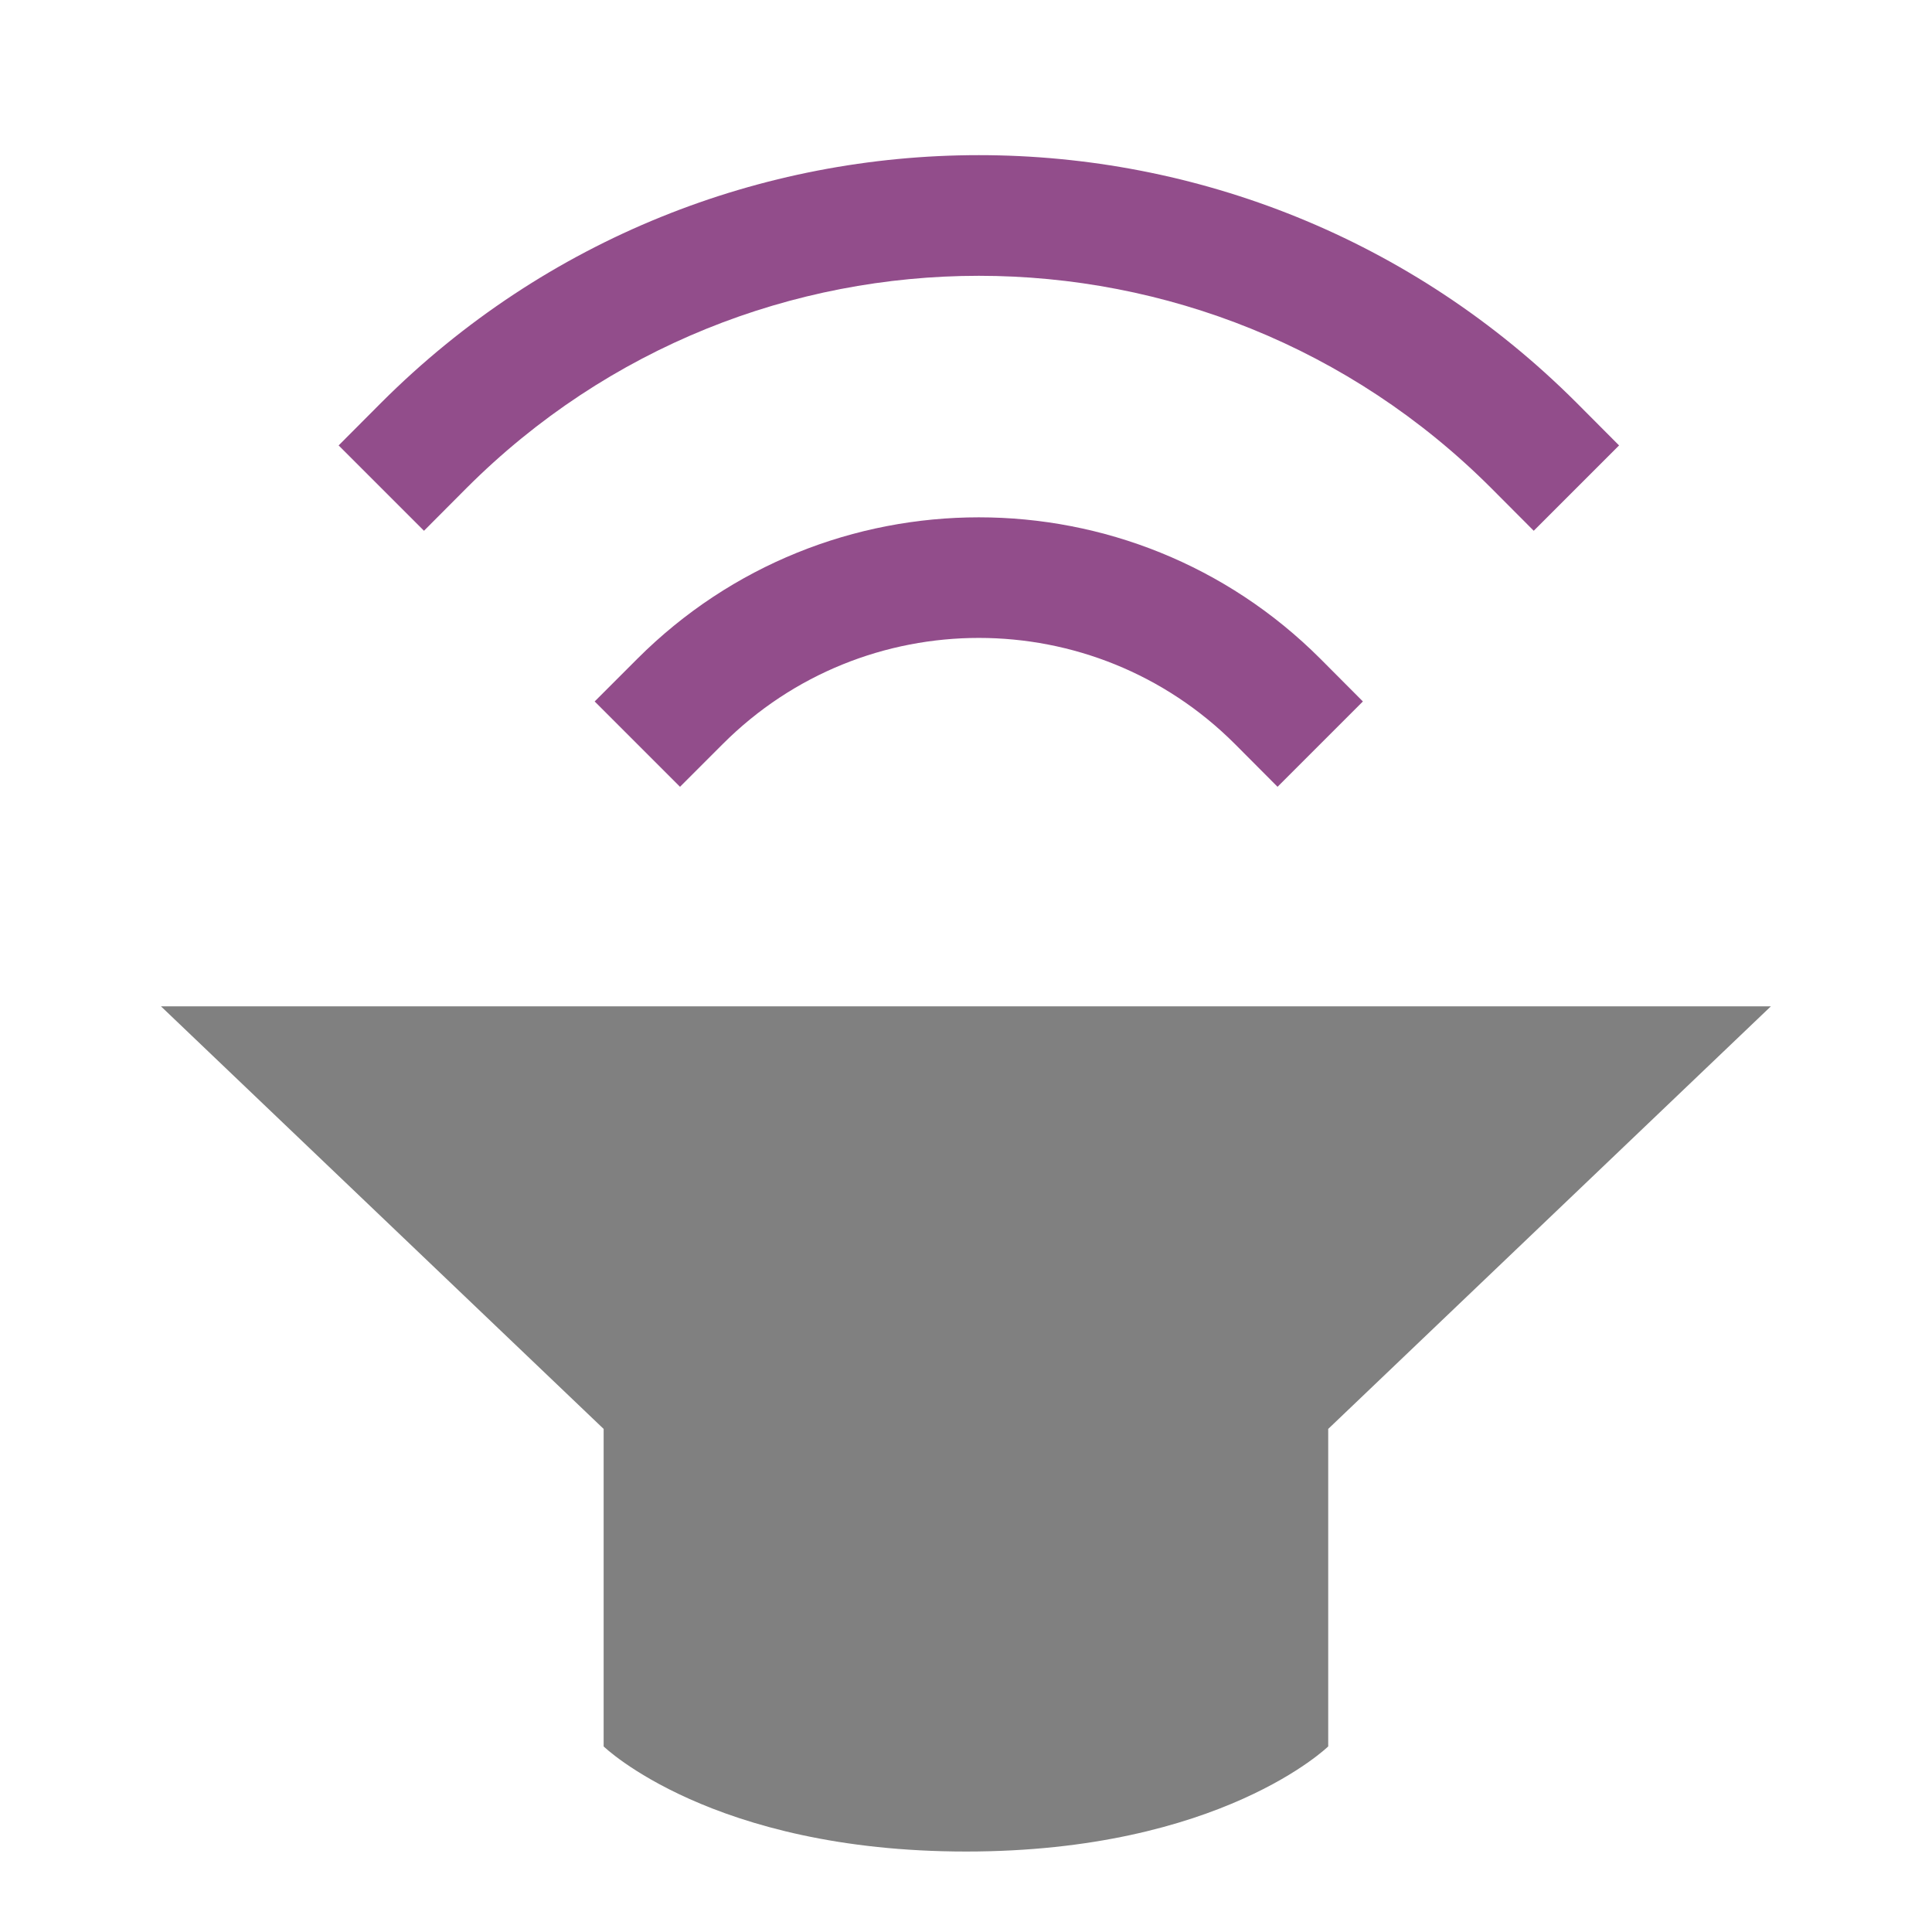
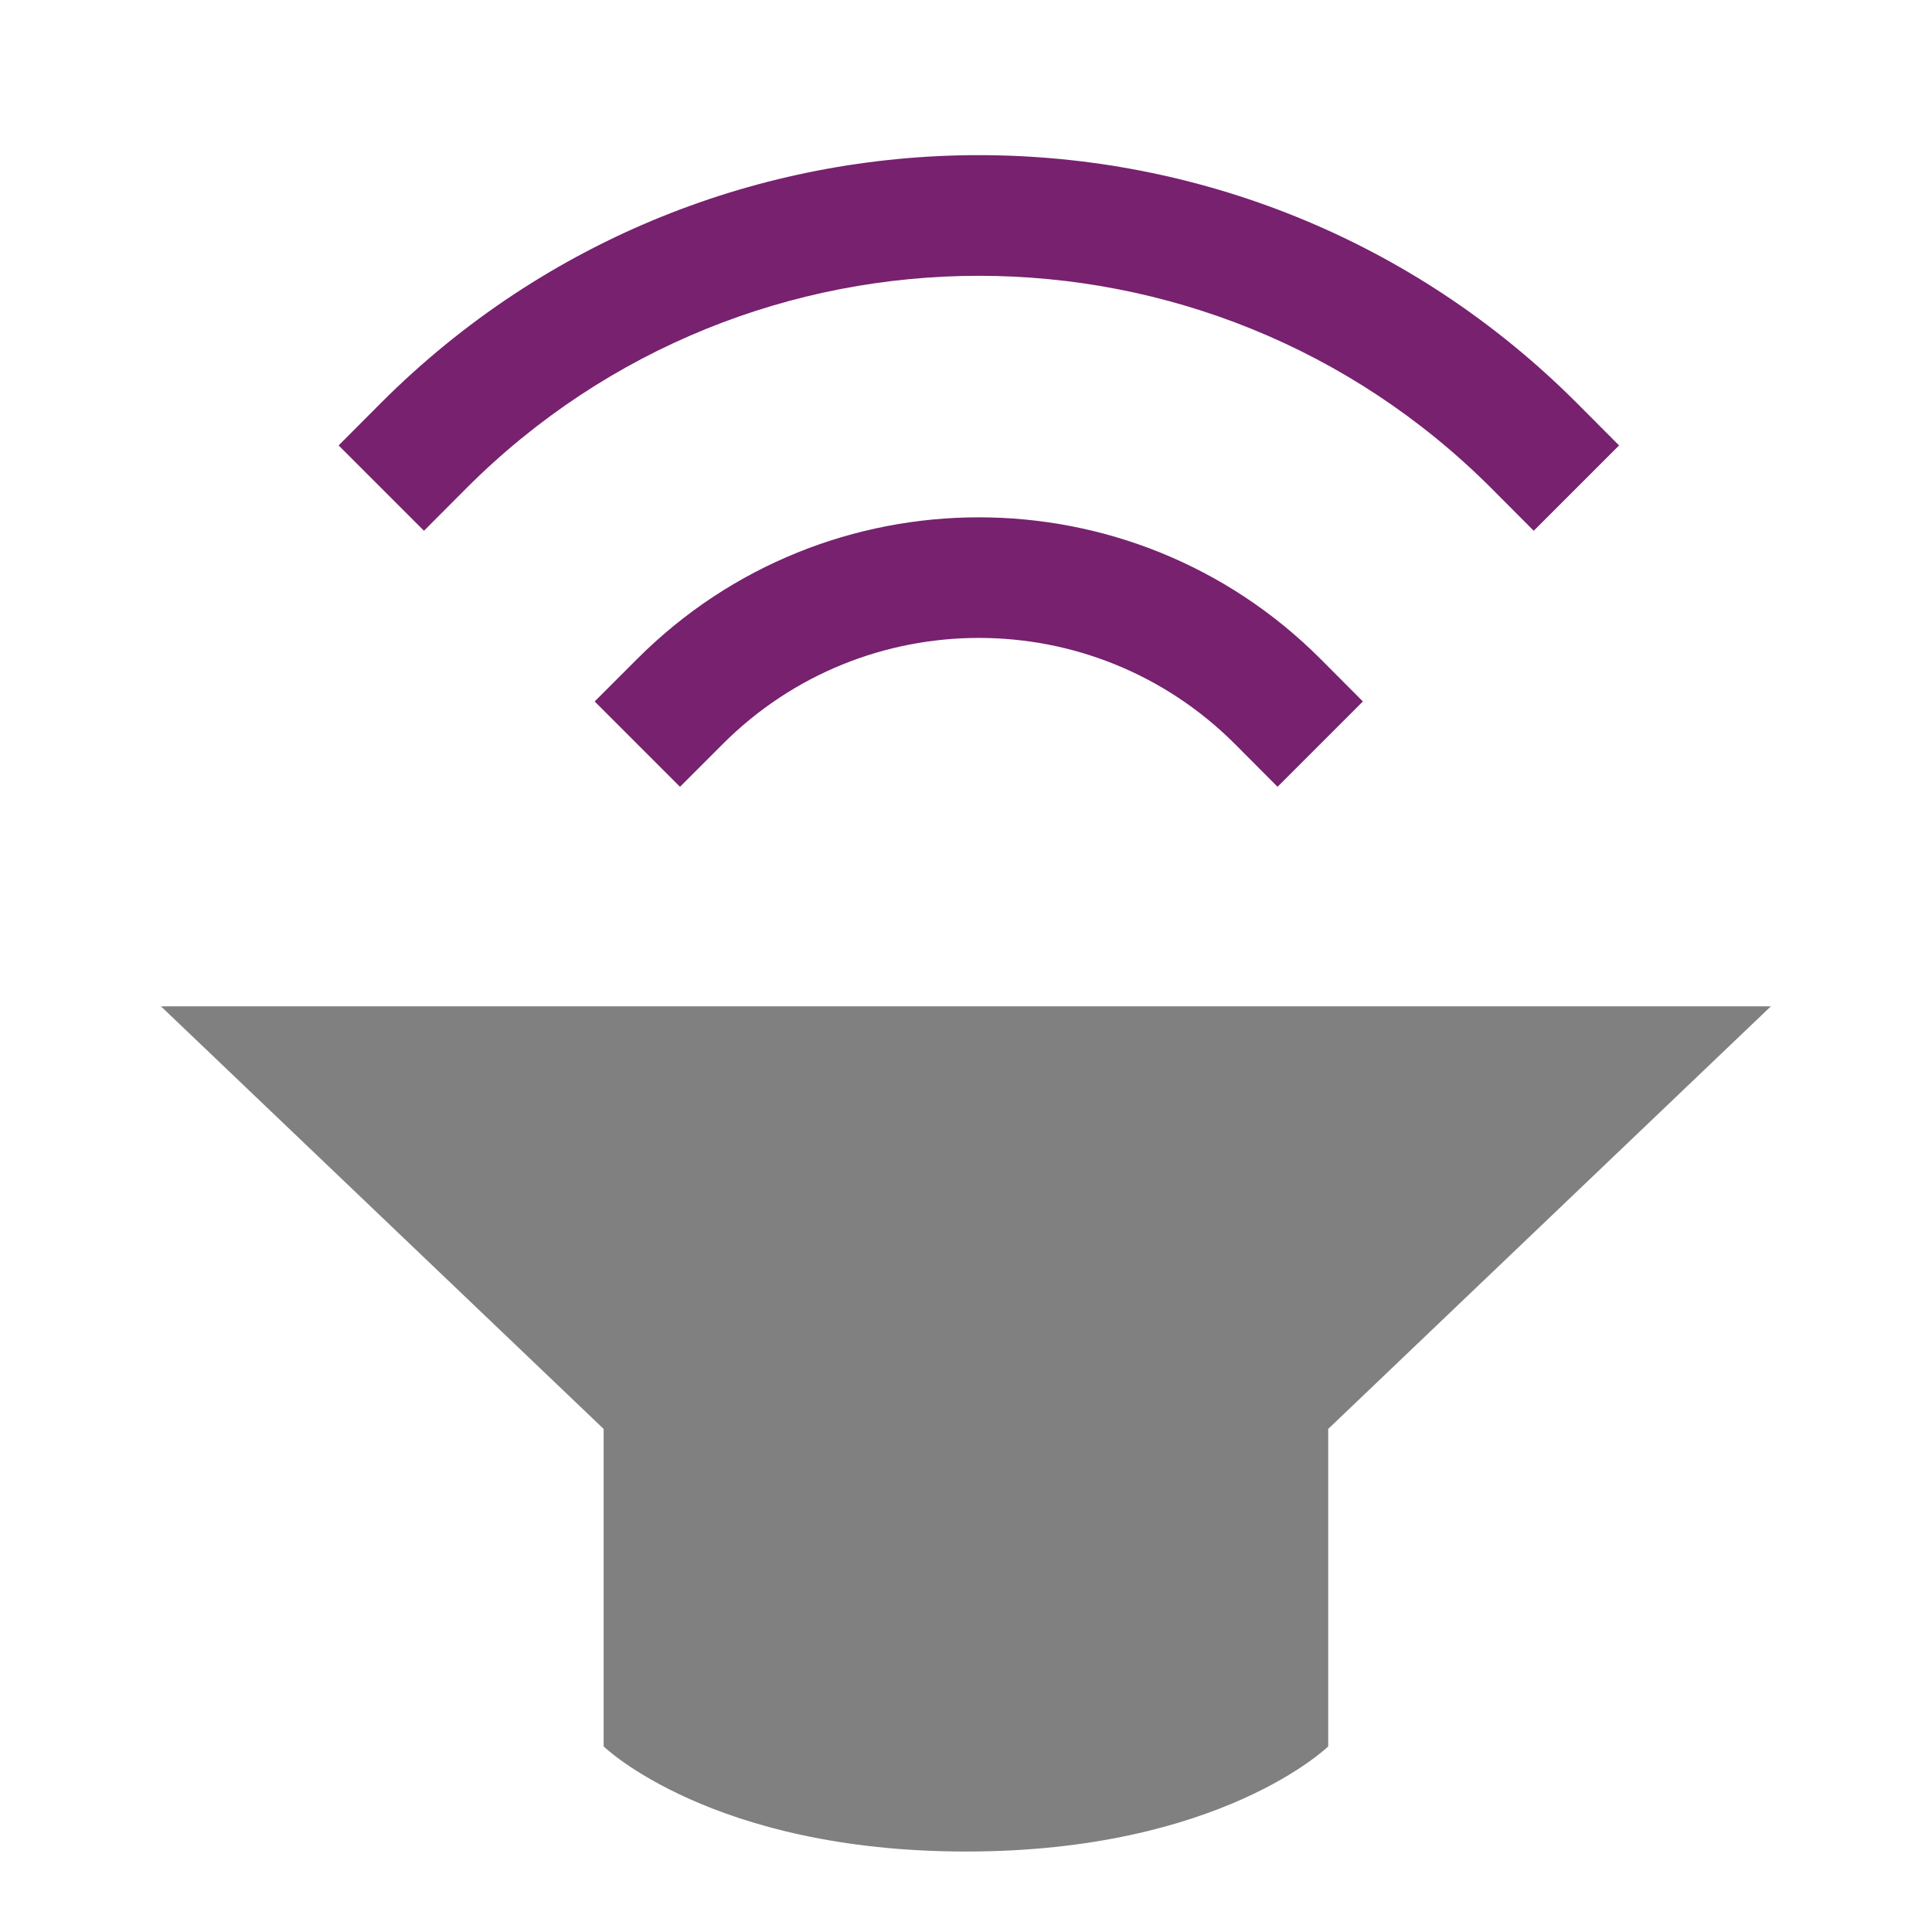
<svg xmlns="http://www.w3.org/2000/svg" width="48" height="48" viewBox="0 0 12.7 12.7" version="1.1" id="svg11382">
  <defs id="defs11376" />
  <g id="layer1" transform="translate(0,-284.3)">
    <path style="fill:#808080;stroke-width:0.265" id="path7100" d="m 1.058,290.915 2.91,2.778 v 2.087 c 0,0 0.71,0.691 2.383,0.691 1.673,0 2.38,-0.691 2.38,-0.691 v -2.087 l 2.91,-2.778 z" />
-     <path id="path7102" overflow="visible" font-weight="400" style="color:#000000;font-weight:400;line-height:normal;font-family:sans-serif;font-variant-ligatures:normal;font-variant-position:normal;font-variant-caps:normal;font-variant-numeric:normal;font-variant-alternates:normal;font-feature-settings:normal;text-indent:0;text-align:start;text-decoration:none;text-decoration-line:none;text-decoration-style:solid;text-decoration-color:#000000;text-transform:none;text-orientation:mixed;white-space:normal;shape-padding:0;overflow:visible;isolation:auto;mix-blend-mode:normal;fill:#924d8b;stroke-width:0.265;fill-opacity:1" d="m 3.909,288.911 0.561,0.561 0.281,-0.281 a 2.38,2.38 0 0 1 3.367,0 l 0.28,0.281 0.561,-0.561 -0.28,-0.281 a 3.175,3.175 0 0 0 -4.489,0 z" />
-     <path id="path7104" overflow="visible" font-weight="400" style="color:#000000;font-weight:400;line-height:normal;font-family:sans-serif;font-variant-ligatures:normal;font-variant-position:normal;font-variant-caps:normal;font-variant-numeric:normal;font-variant-alternates:normal;font-feature-settings:normal;text-indent:0;text-align:start;text-decoration:none;text-decoration-line:none;text-decoration-style:solid;text-decoration-color:#000000;text-transform:none;text-orientation:mixed;white-space:normal;shape-padding:0;overflow:visible;isolation:auto;mix-blend-mode:normal;fill:#924d8b;stroke-width:0.265;fill-opacity:1" d="m 2.226,287.228 0.561,0.561 0.28,-0.281 a 4.762,4.762 0 0 1 6.735,0 l 0.28,0.281 0.561,-0.561 -0.28,-0.281 a 5.556,5.556 0 0 0 -7.857,0 z" />
+     <path id="path7102" overflow="visible" font-weight="400" style="color:#000000;font-weight:400;line-height:normal;font-family:sans-serif;font-variant-ligatures:normal;font-variant-position:normal;font-variant-caps:normal;font-variant-numeric:normal;font-variant-alternates:normal;font-feature-settings:normal;text-indent:0;text-align:start;text-decoration:none;text-decoration-line:none;text-decoration-style:solid;text-decoration-color:#000000;text-transform:none;text-orientation:mixed;white-space:normal;shape-padding:0;overflow:visible;isolation:auto;mix-blend-mode:normal;fill:#77216f;stroke-width:0.265;fill-opacity:1" d="m 3.909,288.911 0.561,0.561 0.281,-0.281 a 2.38,2.38 0 0 1 3.367,0 l 0.28,0.281 0.561,-0.561 -0.28,-0.281 a 3.175,3.175 0 0 0 -4.489,0 z" />
+     <path id="path7104" overflow="visible" font-weight="400" style="color:#000000;font-weight:400;line-height:normal;font-family:sans-serif;font-variant-ligatures:normal;font-variant-position:normal;font-variant-caps:normal;font-variant-numeric:normal;font-variant-alternates:normal;font-feature-settings:normal;text-indent:0;text-align:start;text-decoration:none;text-decoration-line:none;text-decoration-style:solid;text-decoration-color:#000000;text-transform:none;text-orientation:mixed;white-space:normal;shape-padding:0;overflow:visible;isolation:auto;mix-blend-mode:normal;fill:#77216f;stroke-width:0.265;fill-opacity:1" d="m 2.226,287.228 0.561,0.561 0.28,-0.281 a 4.762,4.762 0 0 1 6.735,0 l 0.28,0.281 0.561,-0.561 -0.28,-0.281 a 5.556,5.556 0 0 0 -7.857,0 z" />
  </g>
</svg>
